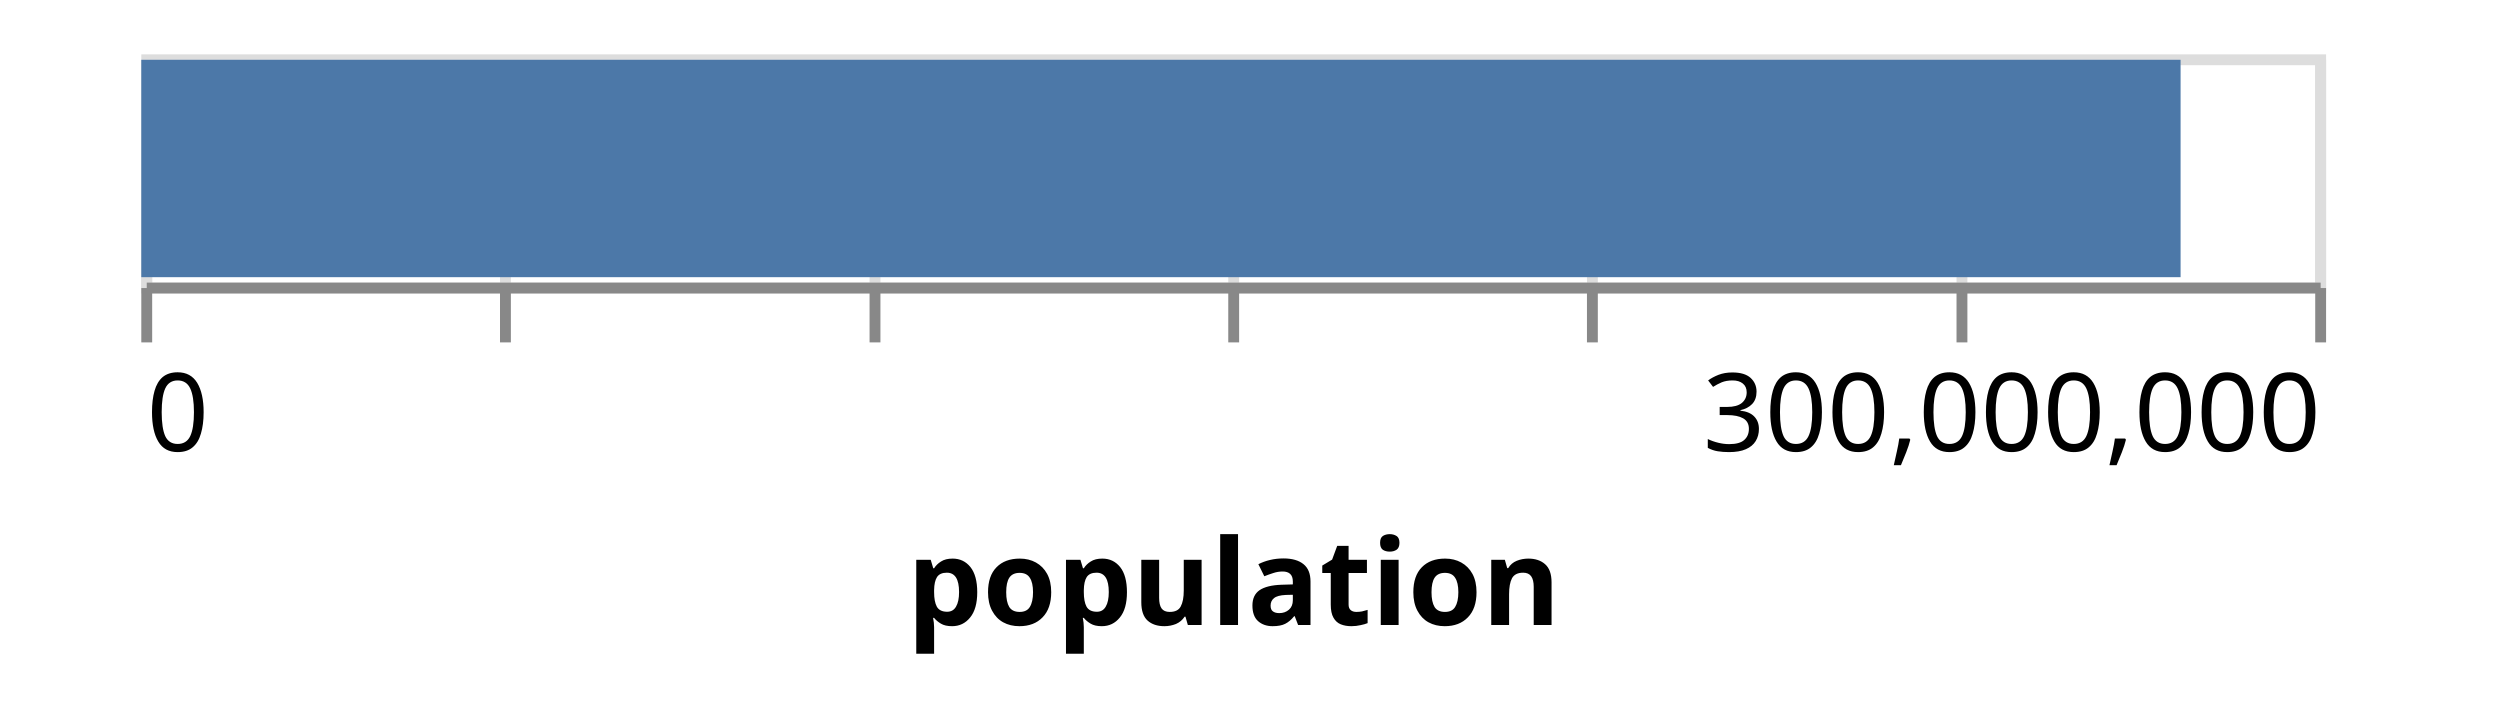
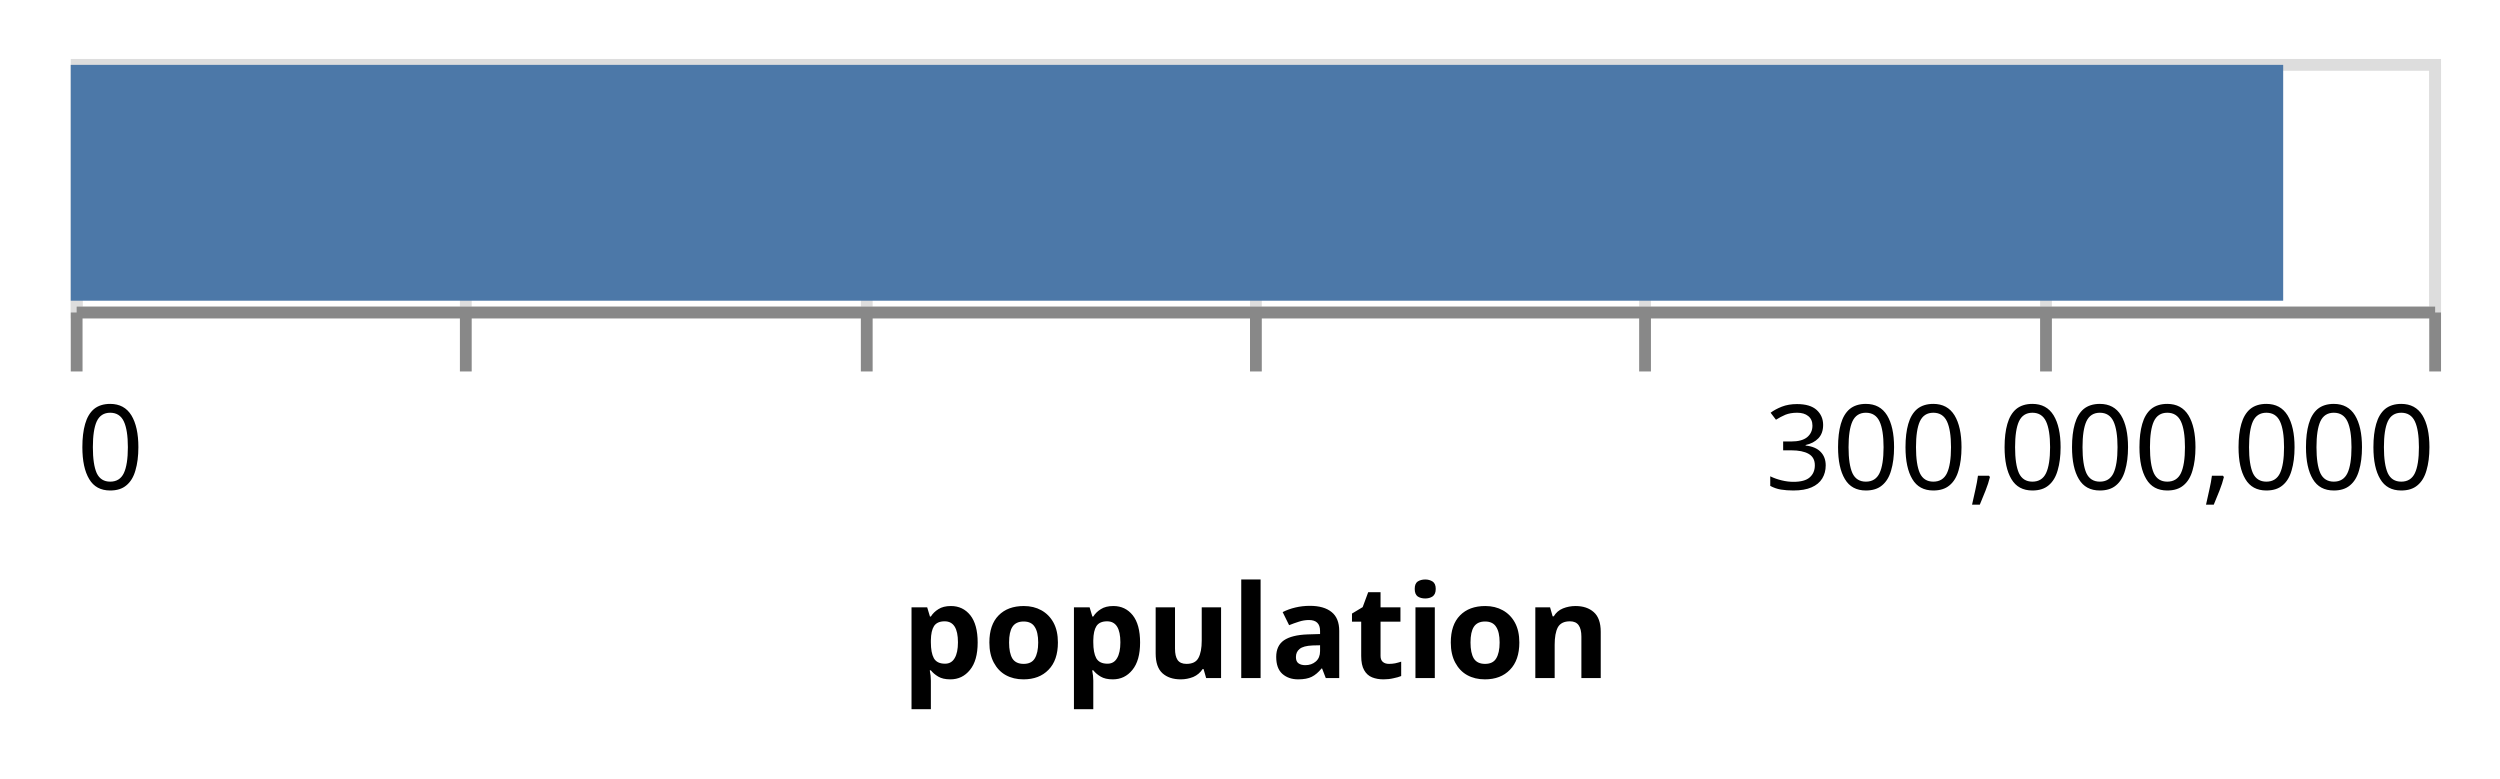
- <svg xmlns="http://www.w3.org/2000/svg" class="marks" width="230" height="66" viewBox="0 0 230 66" version="1.1">
-   <g transform="translate(13,5)">
+ <svg xmlns="http://www.w3.org/2000/svg" class="marks" width="212" height="66" viewBox="0 0 212 66" version="1.1">
+   <g transform="translate(6,5)">
    <g class="mark-group role-frame root">
      <g transform="translate(0,0)">
        <path class="background" d="M0.5,0.5h200v21h-200Z" style="fill: none; stroke: #ddd;" />
        <g>
          <g class="mark-group role-axis">
            <g transform="translate(0.5,21.5)">
              <path class="background" d="M0,0h0v0h0Z" style="pointer-events: none; fill: none;" />
              <g>
                <g class="mark-rule role-axis-grid" style="pointer-events: none;">
                  <line transform="translate(0,0)" x2="0" y2="-21" style="fill: none; stroke: #ddd; stroke-width: 1; opacity: 1;" />
                  <line transform="translate(33,0)" x2="0" y2="-21" style="fill: none; stroke: #ddd; stroke-width: 1; opacity: 1;" />
                  <line transform="translate(67,0)" x2="0" y2="-21" style="fill: none; stroke: #ddd; stroke-width: 1; opacity: 1;" />
                  <line transform="translate(100,0)" x2="0" y2="-21" style="fill: none; stroke: #ddd; stroke-width: 1; opacity: 1;" />
                  <line transform="translate(133,0)" x2="0" y2="-21" style="fill: none; stroke: #ddd; stroke-width: 1; opacity: 1;" />
                  <line transform="translate(167,0)" x2="0" y2="-21" style="fill: none; stroke: #ddd; stroke-width: 1; opacity: 1;" />
                  <line transform="translate(200,0)" x2="0" y2="-21" style="fill: none; stroke: #ddd; stroke-width: 1; opacity: 1;" />
                </g>
              </g>
            </g>
          </g>
          <g class="mark-rect role-mark marks">
            <path d="M0,0.5h187.614v20h-187.614Z" style="fill: #4c78a8;" />
          </g>
          <g class="mark-group role-axis">
            <g transform="translate(0.5,21.5)">
              <path class="background" d="M0,0h0v0h0Z" style="pointer-events: none; fill: none;" />
              <g>
                <g class="mark-rule role-axis-tick" style="pointer-events: none;">
                  <line transform="translate(0,0)" x2="0" y2="5" style="fill: none; stroke: #888; stroke-width: 1; opacity: 1;" />
                  <line transform="translate(33,0)" x2="0" y2="5" style="fill: none; stroke: #888; stroke-width: 1; opacity: 1;" />
                  <line transform="translate(67,0)" x2="0" y2="5" style="fill: none; stroke: #888; stroke-width: 1; opacity: 1;" />
                  <line transform="translate(100,0)" x2="0" y2="5" style="fill: none; stroke: #888; stroke-width: 1; opacity: 1;" />
                  <line transform="translate(133,0)" x2="0" y2="5" style="fill: none; stroke: #888; stroke-width: 1; opacity: 1;" />
                  <line transform="translate(167,0)" x2="0" y2="5" style="fill: none; stroke: #888; stroke-width: 1; opacity: 1;" />
                  <line transform="translate(200,0)" x2="0" y2="5" style="fill: none; stroke: #888; stroke-width: 1; opacity: 1;" />
                </g>
                <g class="mark-text role-axis-label" style="pointer-events: none;">
                  <text text-anchor="start" transform="translate(0,15)" style="font-family: sans-serif; font-size: 10px; fill: #000; opacity: 1;">0</text>
                  <text text-anchor="middle" transform="translate(33.33333,15)" style="font-family: sans-serif; font-size: 10px; fill: #000; opacity: 0;">50,000,000</text>
                  <text text-anchor="middle" transform="translate(66.66667,15)" style="font-family: sans-serif; font-size: 10px; fill: #000; opacity: 0;">100,000,000</text>
                  <text text-anchor="middle" transform="translate(100,15)" style="font-family: sans-serif; font-size: 10px; fill: #000; opacity: 0;">150,000,000</text>
                  <text text-anchor="middle" transform="translate(133.3333,15)" style="font-family: sans-serif; font-size: 10px; fill: #000; opacity: 0;">200,000,000</text>
                  <text text-anchor="middle" transform="translate(166.6667,15)" style="font-family: sans-serif; font-size: 10px; fill: #000; opacity: 0;">250,000,000</text>
                  <text text-anchor="end" transform="translate(200,15)" style="font-family: sans-serif; font-size: 10px; fill: #000; opacity: 1;">300,000,000</text>
                </g>
                <g class="mark-rule role-axis-domain" style="pointer-events: none;">
                  <line transform="translate(0,0)" x2="200" y2="0" style="fill: none; stroke: #888; stroke-width: 1; opacity: 1;" />
                </g>
                <g class="mark-text role-axis-title" style="pointer-events: none;">
                  <text text-anchor="middle" transform="translate(100,31)" style="font-family: sans-serif; font-size: 11px; font-weight: bold; fill: #000; opacity: 1;">population</text>
                </g>
              </g>
            </g>
          </g>
        </g>
      </g>
    </g>
  </g>
</svg>
